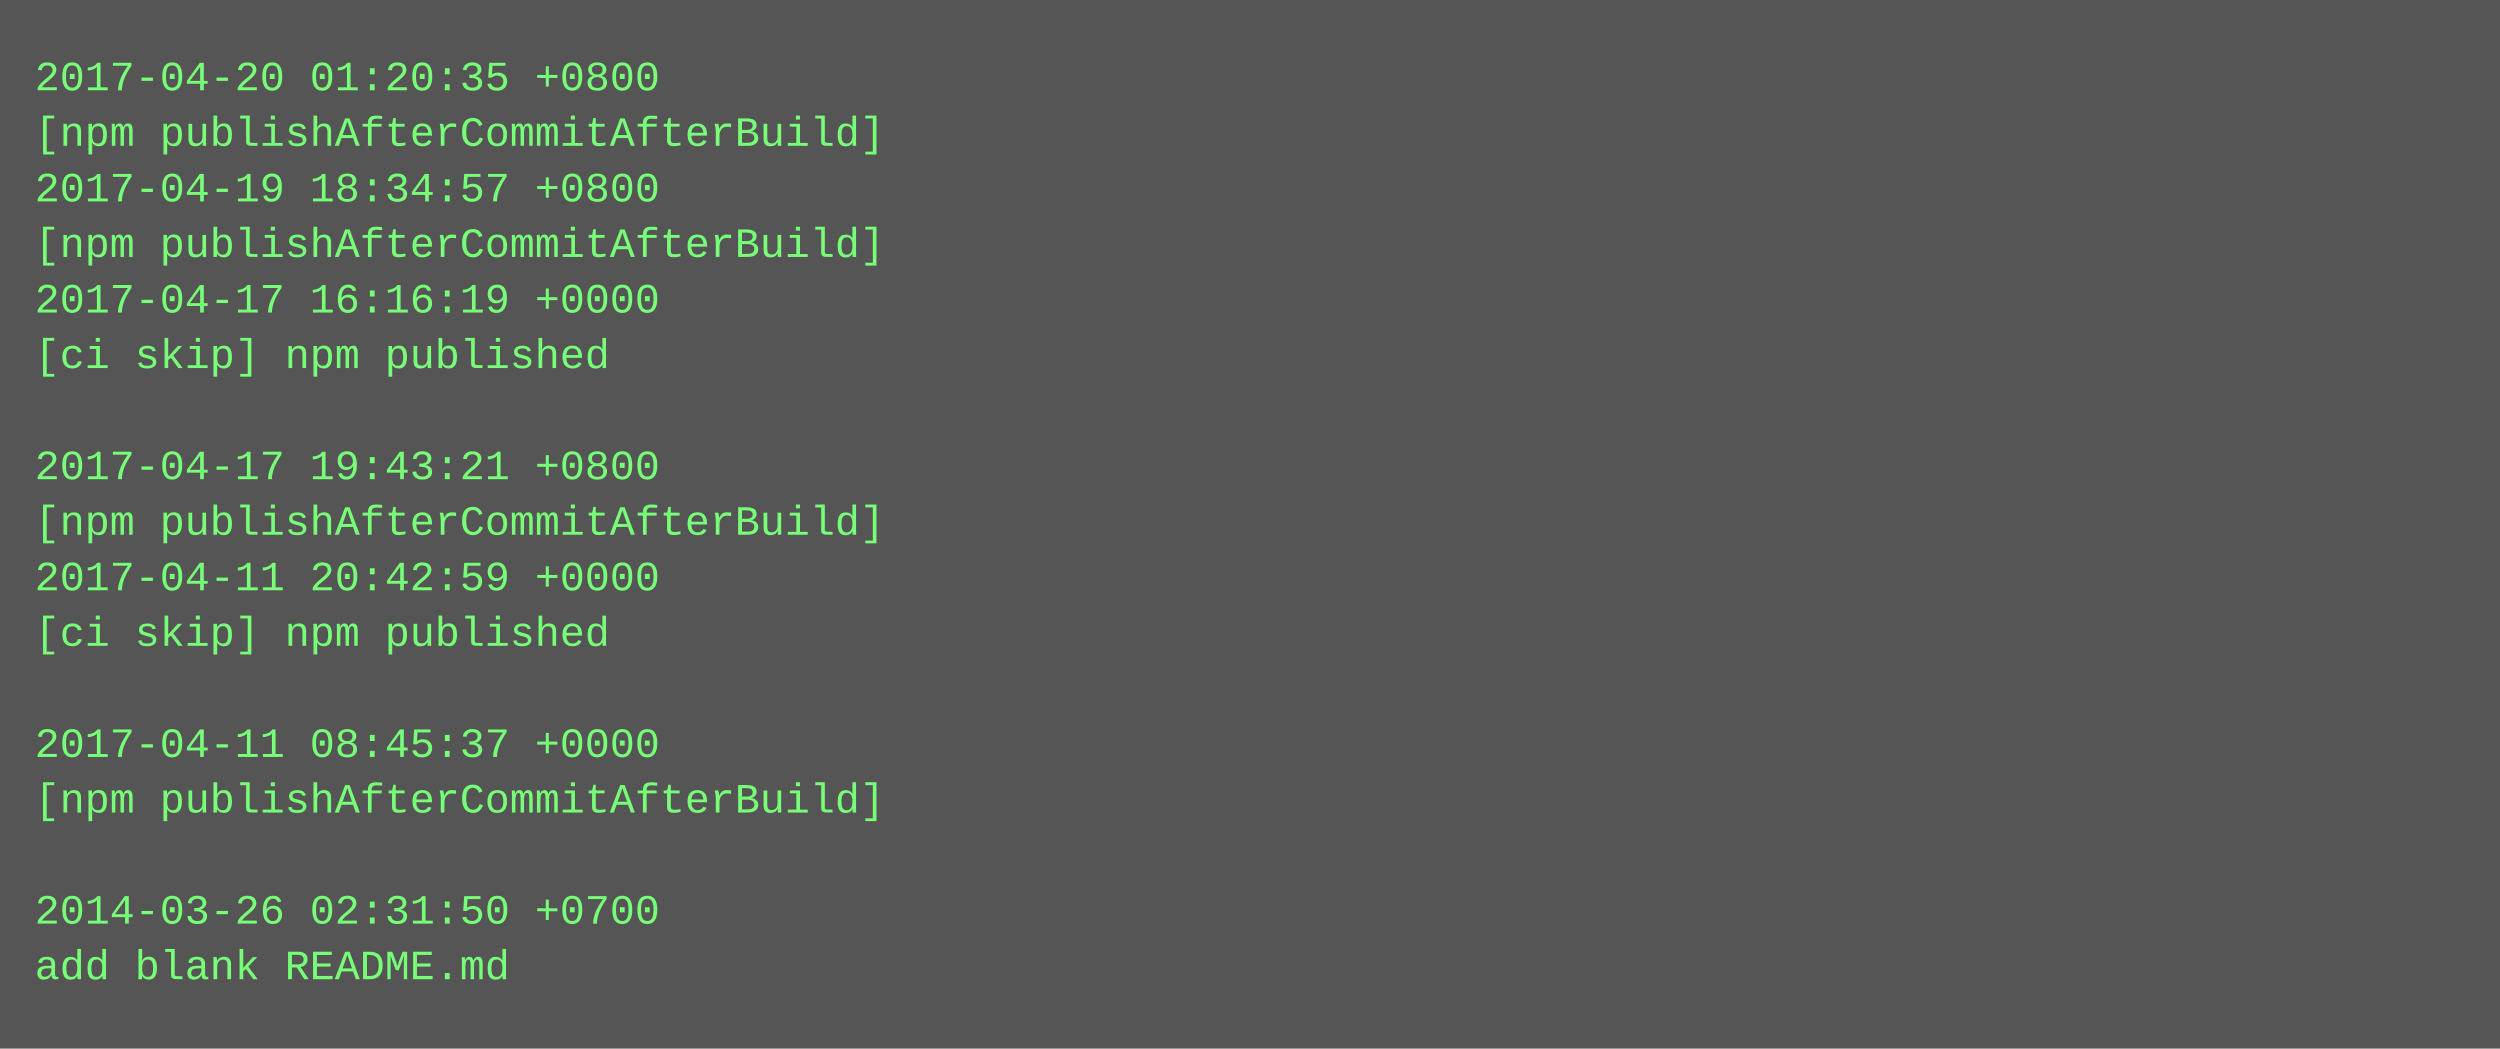
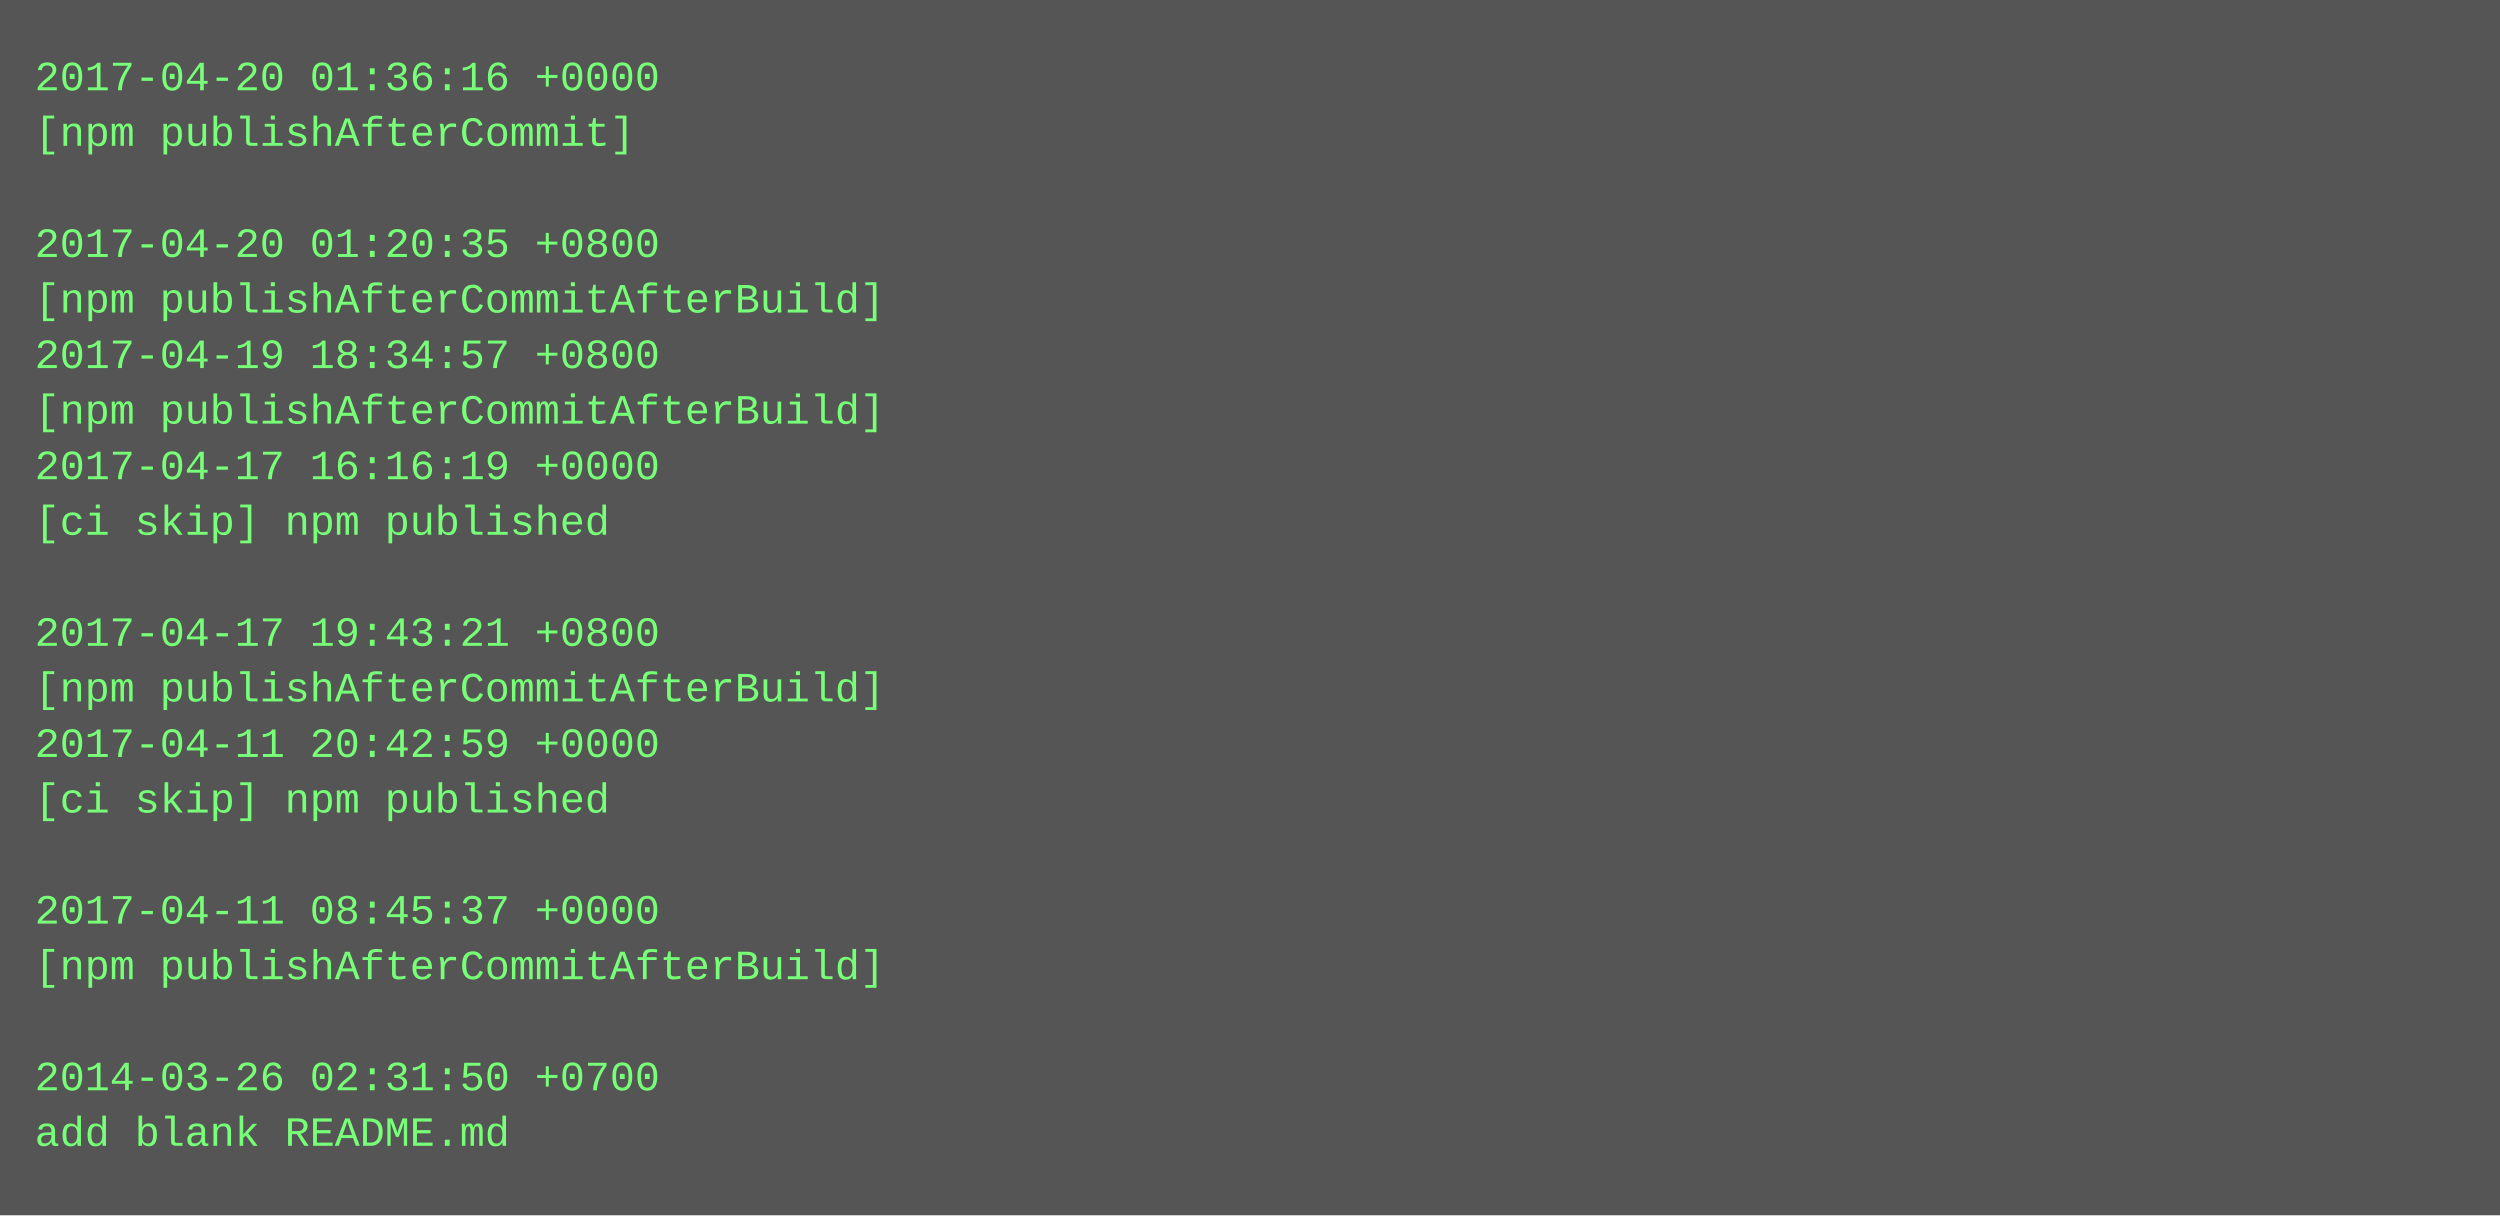
- <svg xmlns="http://www.w3.org/2000/svg" height="302" width="720">
-   <rect height="302" fill="#555" width="720" />
+ <svg xmlns="http://www.w3.org/2000/svg" height="350" width="720">
+   <rect height="350" fill="#555" width="720" />
  <text fill="#7f7" font-family="Courier New" font-size="12" xml:space="preserve">
-     <tspan x="10" y="26">2017-04-20 01:20:35 +0800</tspan>
-     <tspan x="10" y="42">[npm publishAfterCommitAfterBuild]</tspan>
-     <tspan x="10" y="58">2017-04-19 18:34:57 +0800</tspan>
-     <tspan x="10" y="74">[npm publishAfterCommitAfterBuild]</tspan>
-     <tspan x="10" y="90">2017-04-17 16:16:19 +0000</tspan>
-     <tspan x="10" y="106">[ci skip] npm published</tspan>
-     <tspan x="10" y="122" />
-     <tspan x="10" y="138">2017-04-17 19:43:21 +0800</tspan>
-     <tspan x="10" y="154">[npm publishAfterCommitAfterBuild]</tspan>
-     <tspan x="10" y="170">2017-04-11 20:42:59 +0000</tspan>
-     <tspan x="10" y="186">[ci skip] npm published</tspan>
-     <tspan x="10" y="202" />
-     <tspan x="10" y="218">2017-04-11 08:45:37 +0000</tspan>
-     <tspan x="10" y="234">[npm publishAfterCommitAfterBuild]</tspan>
+     <tspan x="10" y="26">2017-04-20 01:36:16 +0000</tspan>
+     <tspan x="10" y="42">[npm publishAfterCommit]</tspan>
+     <tspan x="10" y="58" />
+     <tspan x="10" y="74">2017-04-20 01:20:35 +0800</tspan>
+     <tspan x="10" y="90">[npm publishAfterCommitAfterBuild]</tspan>
+     <tspan x="10" y="106">2017-04-19 18:34:57 +0800</tspan>
+     <tspan x="10" y="122">[npm publishAfterCommitAfterBuild]</tspan>
+     <tspan x="10" y="138">2017-04-17 16:16:19 +0000</tspan>
+     <tspan x="10" y="154">[ci skip] npm published</tspan>
+     <tspan x="10" y="170" />
+     <tspan x="10" y="186">2017-04-17 19:43:21 +0800</tspan>
+     <tspan x="10" y="202">[npm publishAfterCommitAfterBuild]</tspan>
+     <tspan x="10" y="218">2017-04-11 20:42:59 +0000</tspan>
+     <tspan x="10" y="234">[ci skip] npm published</tspan>
    <tspan x="10" y="250" />
-     <tspan x="10" y="266">2014-03-26 02:31:50 +0700</tspan>
-     <tspan x="10" y="282">add blank README.md</tspan>
+     <tspan x="10" y="266">2017-04-11 08:45:37 +0000</tspan>
+     <tspan x="10" y="282">[npm publishAfterCommitAfterBuild]</tspan>
+     <tspan x="10" y="298" />
+     <tspan x="10" y="314">2014-03-26 02:31:50 +0700</tspan>
+     <tspan x="10" y="330">add blank README.md</tspan>
  </text>
</svg>
